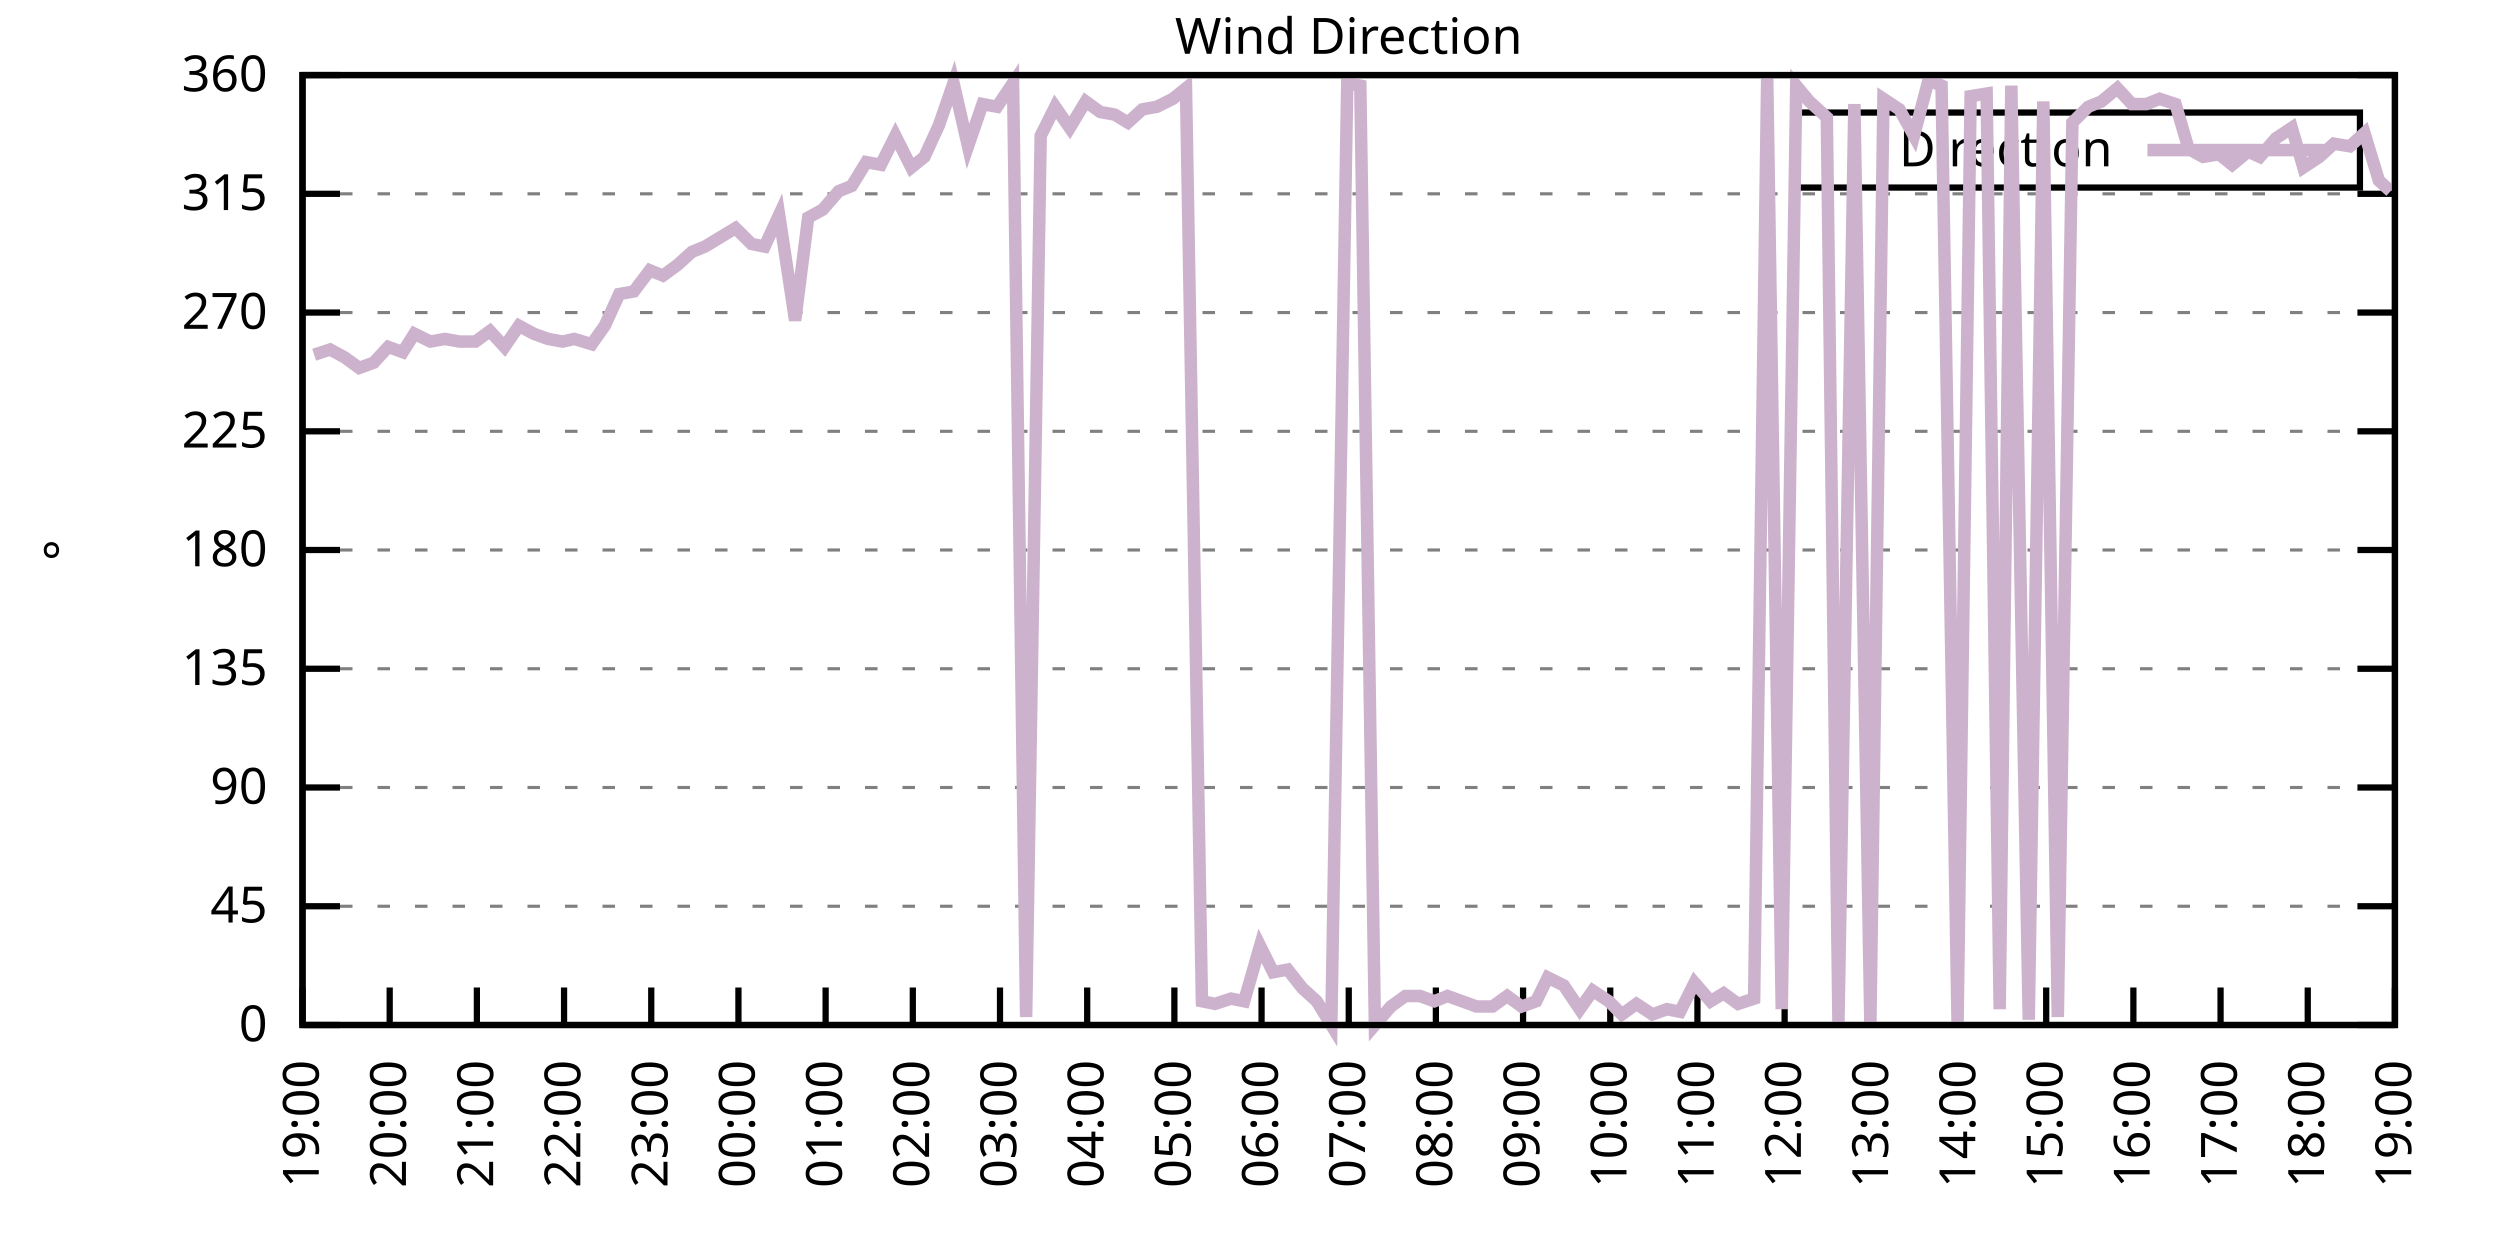
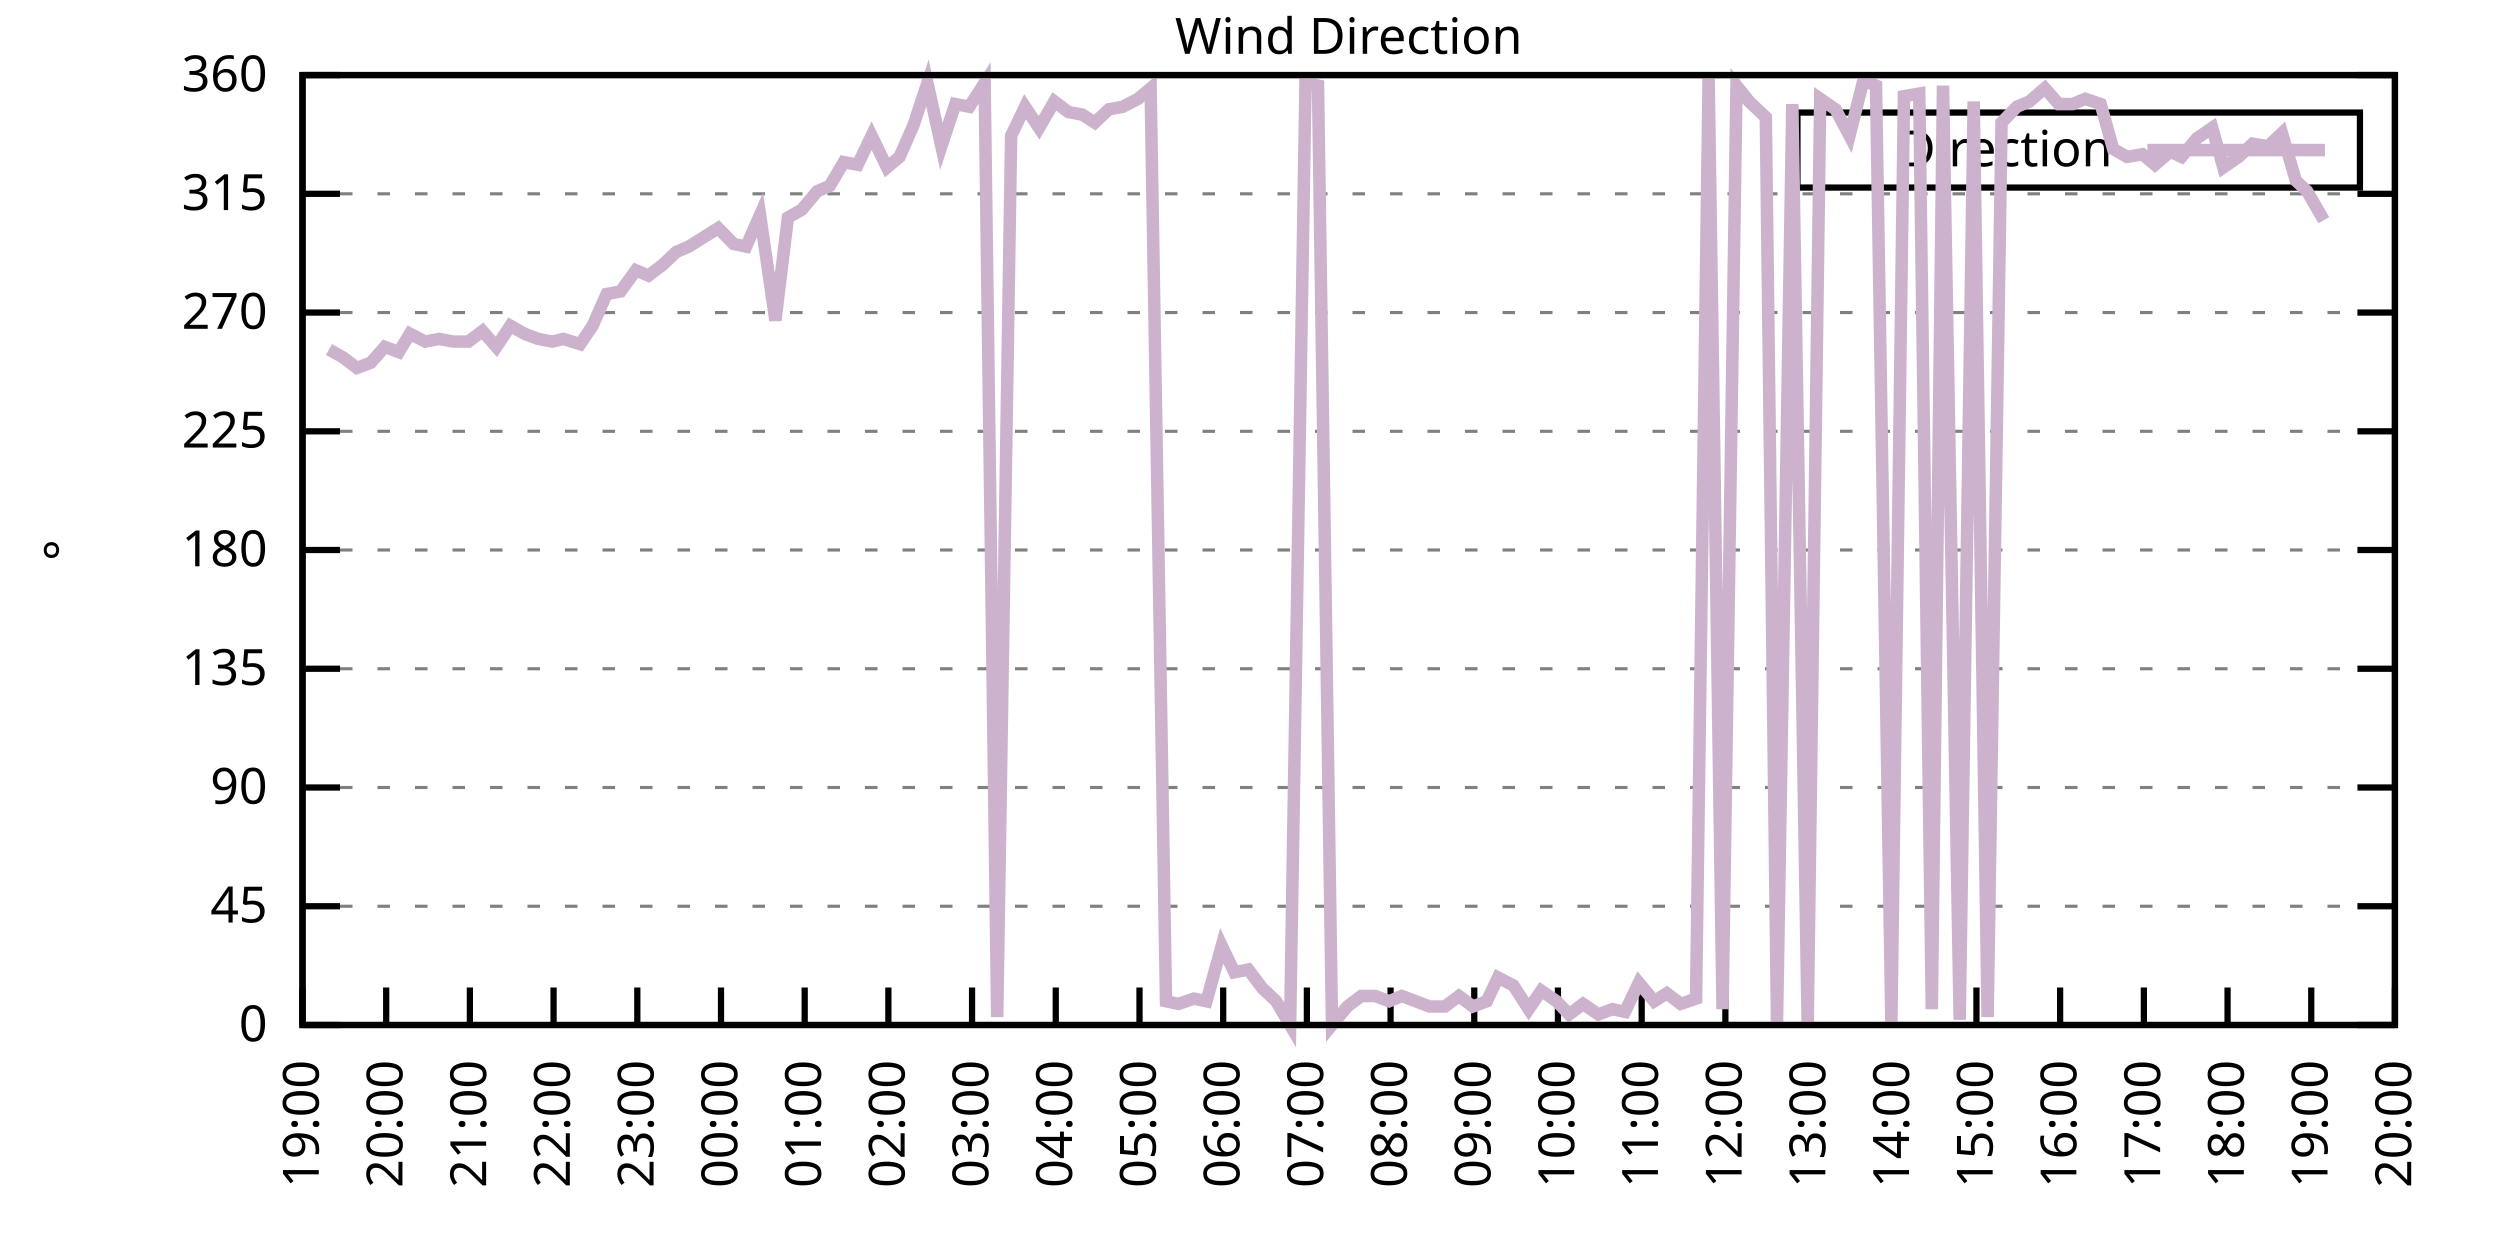
<svg xmlns="http://www.w3.org/2000/svg" xmlns:xlink="http://www.w3.org/1999/xlink" width="400" height="200" viewBox="0 0 400 200">
  <g id="gnuplot_canvas">
    <rect x="0" y="0" width="400" height="200" fill="none" />
    <defs>
      <circle id="gpDot" r="0.5" stroke-width="0.5" stroke="currentColor" />
      <path id="gpPt0" stroke-width="0.333" stroke="currentColor" d="M-1,0 h2 M0,-1 v2" />
      <path id="gpPt1" stroke-width="0.333" stroke="currentColor" d="M-1,-1 L1,1 M1,-1 L-1,1" />
      <path id="gpPt2" stroke-width="0.333" stroke="currentColor" d="M-1,0 L1,0 M0,-1 L0,1 M-1,-1 L1,1 M-1,1 L1,-1" />
      <rect id="gpPt3" stroke-width="0.333" stroke="currentColor" x="-1" y="-1" width="2" height="2" />
      <rect id="gpPt4" stroke-width="0.333" stroke="currentColor" fill="currentColor" x="-1" y="-1" width="2" height="2" />
      <circle id="gpPt5" stroke-width="0.333" stroke="currentColor" cx="0" cy="0" r="1" />
      <use xlink:href="#gpPt5" id="gpPt6" fill="currentColor" stroke="none" />
      <path id="gpPt7" stroke-width="0.333" stroke="currentColor" d="M0,-1.33 L-1.33,0.67 L1.33,0.67 z" />
      <use xlink:href="#gpPt7" id="gpPt8" fill="currentColor" stroke="none" />
      <use xlink:href="#gpPt7" id="gpPt9" stroke="currentColor" transform="rotate(180)" />
      <use xlink:href="#gpPt9" id="gpPt10" fill="currentColor" stroke="none" />
      <use xlink:href="#gpPt3" id="gpPt11" stroke="currentColor" transform="rotate(45)" />
      <use xlink:href="#gpPt11" id="gpPt12" fill="currentColor" stroke="none" />
      <path id="gpPt13" stroke-width="0.333" stroke="currentColor" d="M0,1.330 L1.265,0.411 L0.782,-1.067 L-0.782,-1.076 L-1.265,0.411 z" />
      <use xlink:href="#gpPt13" id="gpPt14" fill="currentColor" stroke="none" />
      <filter id="textbox" filterUnits="objectBoundingBox" x="0" y="0" height="1" width="1">
        <feFlood flood-color="white" flood-opacity="1" result="bgnd" />
        <feComposite in="SourceGraphic" in2="bgnd" operator="atop" />
      </filter>
      <filter id="greybox" filterUnits="objectBoundingBox" x="0" y="0" height="1" width="1">
        <feFlood flood-color="lightgrey" flood-opacity="1" result="grey" />
        <feComposite in="SourceGraphic" in2="grey" operator="atop" />
      </filter>
    </defs>
    <g fill="none" color="white" stroke="currentColor" stroke-width="1.00" stroke-linecap="butt" stroke-linejoin="miter">
</g>
    <g fill="none" color="black" stroke="currentColor" stroke-width="1.00" stroke-linecap="butt" stroke-linejoin="miter">
      <g stroke="none" shape-rendering="crispEdges">
        <polygon fill="rgb(255, 255, 255)" points="48.40,164.00 383.18,164.00 383.18,12.02 48.40,12.02 " />
      </g>
    </g>
    <g fill="none" color="black" stroke="currentColor" stroke-width="1.00" stroke-linecap="butt" stroke-linejoin="miter">
</g>
    <g fill="none" color="black" stroke="black" stroke-width="0.50" stroke-linecap="butt" stroke-linejoin="miter">
</g>
    <g fill="none" color="gray" stroke="currentColor" stroke-width="0.50" stroke-linecap="butt" stroke-linejoin="miter">
      <path stroke="gray" stroke-dasharray="2,4" class="gridline" d="M48.40,164.00 L383.19,164.00  " />
    </g>
    <g fill="none" color="gray" stroke="gray" stroke-width="1.00" stroke-linecap="butt" stroke-linejoin="miter">
</g>
    <g fill="none" color="black" stroke="currentColor" stroke-width="1.00" stroke-linecap="butt" stroke-linejoin="miter">
      <path stroke="black" d="M48.40,164.00 L54.40,164.00 M383.19,164.00 L377.19,164.00  " />
      <g transform="translate(42.80,166.60)" stroke="none" fill="black" font-family="Sans" font-size="8.00" text-anchor="end">
        <text>
          <tspan font-family="Sans"> 0</tspan>
        </text>
      </g>
    </g>
    <g fill="none" color="black" stroke="currentColor" stroke-width="1.00" stroke-linecap="butt" stroke-linejoin="miter">
</g>
    <g fill="none" color="black" stroke="black" stroke-width="0.50" stroke-linecap="butt" stroke-linejoin="miter">
</g>
    <g fill="none" color="gray" stroke="currentColor" stroke-width="0.50" stroke-linecap="butt" stroke-linejoin="miter">
      <path stroke="gray" stroke-dasharray="2,4" class="gridline" d="M48.40,145.00 L383.19,145.00  " />
    </g>
    <g fill="none" color="gray" stroke="gray" stroke-width="1.00" stroke-linecap="butt" stroke-linejoin="miter">
</g>
    <g fill="none" color="black" stroke="currentColor" stroke-width="1.00" stroke-linecap="butt" stroke-linejoin="miter">
      <path stroke="black" d="M48.40,145.00 L54.40,145.00 M383.19,145.00 L377.19,145.00  " />
      <g transform="translate(42.80,147.60)" stroke="none" fill="black" font-family="Sans" font-size="8.00" text-anchor="end">
        <text>
          <tspan font-family="Sans"> 45</tspan>
        </text>
      </g>
    </g>
    <g fill="none" color="black" stroke="currentColor" stroke-width="1.00" stroke-linecap="butt" stroke-linejoin="miter">
</g>
    <g fill="none" color="black" stroke="black" stroke-width="0.50" stroke-linecap="butt" stroke-linejoin="miter">
</g>
    <g fill="none" color="gray" stroke="currentColor" stroke-width="0.50" stroke-linecap="butt" stroke-linejoin="miter">
      <path stroke="gray" stroke-dasharray="2,4" class="gridline" d="M48.40,126.00 L383.19,126.00  " />
    </g>
    <g fill="none" color="gray" stroke="gray" stroke-width="1.00" stroke-linecap="butt" stroke-linejoin="miter">
</g>
    <g fill="none" color="black" stroke="currentColor" stroke-width="1.00" stroke-linecap="butt" stroke-linejoin="miter">
      <path stroke="black" d="M48.40,126.00 L54.40,126.00 M383.19,126.00 L377.19,126.00  " />
      <g transform="translate(42.80,128.60)" stroke="none" fill="black" font-family="Sans" font-size="8.00" text-anchor="end">
        <text>
          <tspan font-family="Sans"> 90</tspan>
        </text>
      </g>
    </g>
    <g fill="none" color="black" stroke="currentColor" stroke-width="1.00" stroke-linecap="butt" stroke-linejoin="miter">
</g>
    <g fill="none" color="black" stroke="black" stroke-width="0.50" stroke-linecap="butt" stroke-linejoin="miter">
</g>
    <g fill="none" color="gray" stroke="currentColor" stroke-width="0.50" stroke-linecap="butt" stroke-linejoin="miter">
      <path stroke="gray" stroke-dasharray="2,4" class="gridline" d="M48.40,107.00 L383.19,107.00  " />
    </g>
    <g fill="none" color="gray" stroke="gray" stroke-width="1.00" stroke-linecap="butt" stroke-linejoin="miter">
</g>
    <g fill="none" color="black" stroke="currentColor" stroke-width="1.00" stroke-linecap="butt" stroke-linejoin="miter">
      <path stroke="black" d="M48.40,107.00 L54.40,107.00 M383.19,107.00 L377.19,107.00  " />
      <g transform="translate(42.80,109.60)" stroke="none" fill="black" font-family="Sans" font-size="8.00" text-anchor="end">
        <text>
          <tspan font-family="Sans"> 135</tspan>
        </text>
      </g>
    </g>
    <g fill="none" color="black" stroke="currentColor" stroke-width="1.00" stroke-linecap="butt" stroke-linejoin="miter">
</g>
    <g fill="none" color="black" stroke="black" stroke-width="0.50" stroke-linecap="butt" stroke-linejoin="miter">
</g>
    <g fill="none" color="gray" stroke="currentColor" stroke-width="0.50" stroke-linecap="butt" stroke-linejoin="miter">
      <path stroke="gray" stroke-dasharray="2,4" class="gridline" d="M48.40,88.00 L383.19,88.00  " />
    </g>
    <g fill="none" color="gray" stroke="gray" stroke-width="1.00" stroke-linecap="butt" stroke-linejoin="miter">
</g>
    <g fill="none" color="black" stroke="currentColor" stroke-width="1.00" stroke-linecap="butt" stroke-linejoin="miter">
      <path stroke="black" d="M48.40,88.00 L54.40,88.00 M383.19,88.00 L377.19,88.00  " />
      <g transform="translate(42.80,90.60)" stroke="none" fill="black" font-family="Sans" font-size="8.00" text-anchor="end">
        <text>
          <tspan font-family="Sans"> 180</tspan>
        </text>
      </g>
    </g>
    <g fill="none" color="black" stroke="currentColor" stroke-width="1.00" stroke-linecap="butt" stroke-linejoin="miter">
</g>
    <g fill="none" color="black" stroke="black" stroke-width="0.50" stroke-linecap="butt" stroke-linejoin="miter">
</g>
    <g fill="none" color="gray" stroke="currentColor" stroke-width="0.50" stroke-linecap="butt" stroke-linejoin="miter">
      <path stroke="gray" stroke-dasharray="2,4" class="gridline" d="M48.40,69.01 L383.19,69.01  " />
    </g>
    <g fill="none" color="gray" stroke="gray" stroke-width="1.00" stroke-linecap="butt" stroke-linejoin="miter">
</g>
    <g fill="none" color="black" stroke="currentColor" stroke-width="1.00" stroke-linecap="butt" stroke-linejoin="miter">
      <path stroke="black" d="M48.40,69.01 L54.40,69.01 M383.19,69.01 L377.19,69.01  " />
      <g transform="translate(42.80,71.61)" stroke="none" fill="black" font-family="Sans" font-size="8.00" text-anchor="end">
        <text>
          <tspan font-family="Sans"> 225</tspan>
        </text>
      </g>
    </g>
    <g fill="none" color="black" stroke="currentColor" stroke-width="1.00" stroke-linecap="butt" stroke-linejoin="miter">
</g>
    <g fill="none" color="black" stroke="black" stroke-width="0.50" stroke-linecap="butt" stroke-linejoin="miter">
</g>
    <g fill="none" color="gray" stroke="currentColor" stroke-width="0.50" stroke-linecap="butt" stroke-linejoin="miter">
      <path stroke="gray" stroke-dasharray="2,4" class="gridline" d="M48.40,50.01 L383.19,50.01  " />
    </g>
    <g fill="none" color="gray" stroke="gray" stroke-width="1.00" stroke-linecap="butt" stroke-linejoin="miter">
</g>
    <g fill="none" color="black" stroke="currentColor" stroke-width="1.00" stroke-linecap="butt" stroke-linejoin="miter">
      <path stroke="black" d="M48.40,50.01 L54.40,50.01 M383.19,50.01 L377.19,50.01  " />
      <g transform="translate(42.80,52.61)" stroke="none" fill="black" font-family="Sans" font-size="8.00" text-anchor="end">
        <text>
          <tspan font-family="Sans"> 270</tspan>
        </text>
      </g>
    </g>
    <g fill="none" color="black" stroke="currentColor" stroke-width="1.00" stroke-linecap="butt" stroke-linejoin="miter">
</g>
    <g fill="none" color="black" stroke="black" stroke-width="0.50" stroke-linecap="butt" stroke-linejoin="miter">
</g>
    <g fill="none" color="gray" stroke="currentColor" stroke-width="0.50" stroke-linecap="butt" stroke-linejoin="miter">
      <path stroke="gray" stroke-dasharray="2,4" class="gridline" d="M48.40,31.01 L383.19,31.01  " />
    </g>
    <g fill="none" color="gray" stroke="gray" stroke-width="1.00" stroke-linecap="butt" stroke-linejoin="miter">
</g>
    <g fill="none" color="black" stroke="currentColor" stroke-width="1.00" stroke-linecap="butt" stroke-linejoin="miter">
      <path stroke="black" d="M48.40,31.01 L54.40,31.01 M383.19,31.01 L377.19,31.01  " />
      <g transform="translate(42.80,33.61)" stroke="none" fill="black" font-family="Sans" font-size="8.00" text-anchor="end">
        <text>
          <tspan font-family="Sans"> 315</tspan>
        </text>
      </g>
    </g>
    <g fill="none" color="black" stroke="currentColor" stroke-width="1.00" stroke-linecap="butt" stroke-linejoin="miter">
</g>
    <g fill="none" color="black" stroke="black" stroke-width="0.50" stroke-linecap="butt" stroke-linejoin="miter">
</g>
    <g fill="none" color="gray" stroke="currentColor" stroke-width="0.50" stroke-linecap="butt" stroke-linejoin="miter">
      <path stroke="gray" stroke-dasharray="2,4" class="gridline" d="M48.40,12.01 L383.19,12.01  " />
    </g>
    <g fill="none" color="gray" stroke="gray" stroke-width="1.00" stroke-linecap="butt" stroke-linejoin="miter">
</g>
    <g fill="none" color="black" stroke="currentColor" stroke-width="1.00" stroke-linecap="butt" stroke-linejoin="miter">
      <path stroke="black" d="M48.40,12.01 L54.40,12.01 M383.19,12.01 L377.19,12.01  " />
      <g transform="translate(42.80,14.61)" stroke="none" fill="black" font-family="Sans" font-size="8.00" text-anchor="end">
        <text>
          <tspan font-family="Sans"> 360</tspan>
        </text>
      </g>
    </g>
    <g fill="none" color="black" stroke="currentColor" stroke-width="1.00" stroke-linecap="butt" stroke-linejoin="miter">
      <path stroke="black" d="M48.40,164.00 L48.40,158.00  " />
      <g transform="translate(51.00,169.60) rotate(270.00)" stroke="none" fill="black" font-family="Sans" font-size="8.00" text-anchor="end">
        <text>
          <tspan font-family="Sans">19:00</tspan>
        </text>
      </g>
    </g>
    <g fill="none" color="black" stroke="currentColor" stroke-width="1.00" stroke-linecap="butt" stroke-linejoin="miter">
-       <path stroke="black" d="M62.35,164.00 L62.35,158.00  " />
-       <g transform="translate(64.95,169.60) rotate(270.00)" stroke="none" fill="black" font-family="Sans" font-size="8.00" text-anchor="end">
+       <path stroke="black" d="M61.79,164.00 L61.79,158.00  " />
+       <g transform="translate(64.39,169.60) rotate(270.00)" stroke="none" fill="black" font-family="Sans" font-size="8.00" text-anchor="end">
        <text>
          <tspan font-family="Sans">20:00</tspan>
        </text>
      </g>
    </g>
    <g fill="none" color="black" stroke="currentColor" stroke-width="1.00" stroke-linecap="butt" stroke-linejoin="miter">
-       <path stroke="black" d="M76.30,164.00 L76.30,158.00  " />
-       <g transform="translate(78.90,169.60) rotate(270.00)" stroke="none" fill="black" font-family="Sans" font-size="8.00" text-anchor="end">
+       <path stroke="black" d="M75.18,164.00 L75.18,158.00  " />
+       <g transform="translate(77.78,169.60) rotate(270.00)" stroke="none" fill="black" font-family="Sans" font-size="8.00" text-anchor="end">
        <text>
          <tspan font-family="Sans">21:00</tspan>
        </text>
      </g>
    </g>
    <g fill="none" color="black" stroke="currentColor" stroke-width="1.00" stroke-linecap="butt" stroke-linejoin="miter">
-       <path stroke="black" d="M90.25,164.00 L90.25,158.00  " />
-       <g transform="translate(92.85,169.60) rotate(270.00)" stroke="none" fill="black" font-family="Sans" font-size="8.00" text-anchor="end">
+       <path stroke="black" d="M88.57,164.00 L88.57,158.00  " />
+       <g transform="translate(91.17,169.60) rotate(270.00)" stroke="none" fill="black" font-family="Sans" font-size="8.00" text-anchor="end">
        <text>
          <tspan font-family="Sans">22:00</tspan>
        </text>
      </g>
    </g>
    <g fill="none" color="black" stroke="currentColor" stroke-width="1.00" stroke-linecap="butt" stroke-linejoin="miter">
-       <path stroke="black" d="M104.20,164.00 L104.20,158.00  " />
-       <g transform="translate(106.80,169.60) rotate(270.00)" stroke="none" fill="black" font-family="Sans" font-size="8.00" text-anchor="end">
+       <path stroke="black" d="M101.97,164.00 L101.97,158.00  " />
+       <g transform="translate(104.57,169.60) rotate(270.00)" stroke="none" fill="black" font-family="Sans" font-size="8.00" text-anchor="end">
        <text>
          <tspan font-family="Sans">23:00</tspan>
        </text>
      </g>
    </g>
    <g fill="none" color="black" stroke="currentColor" stroke-width="1.00" stroke-linecap="butt" stroke-linejoin="miter">
-       <path stroke="black" d="M118.15,164.00 L118.15,158.00  " />
-       <g transform="translate(120.75,169.60) rotate(270.00)" stroke="none" fill="black" font-family="Sans" font-size="8.00" text-anchor="end">
+       <path stroke="black" d="M115.36,164.00 L115.36,158.00  " />
+       <g transform="translate(117.96,169.60) rotate(270.00)" stroke="none" fill="black" font-family="Sans" font-size="8.00" text-anchor="end">
        <text>
          <tspan font-family="Sans">00:00</tspan>
        </text>
      </g>
    </g>
    <g fill="none" color="black" stroke="currentColor" stroke-width="1.00" stroke-linecap="butt" stroke-linejoin="miter">
-       <path stroke="black" d="M132.10,164.00 L132.10,158.00  " />
-       <g transform="translate(134.70,169.60) rotate(270.00)" stroke="none" fill="black" font-family="Sans" font-size="8.00" text-anchor="end">
+       <path stroke="black" d="M128.75,164.00 L128.75,158.00  " />
+       <g transform="translate(131.35,169.60) rotate(270.00)" stroke="none" fill="black" font-family="Sans" font-size="8.00" text-anchor="end">
        <text>
          <tspan font-family="Sans">01:00</tspan>
        </text>
      </g>
    </g>
    <g fill="none" color="black" stroke="currentColor" stroke-width="1.00" stroke-linecap="butt" stroke-linejoin="miter">
-       <path stroke="black" d="M146.05,164.00 L146.05,158.00  " />
-       <g transform="translate(148.65,169.60) rotate(270.00)" stroke="none" fill="black" font-family="Sans" font-size="8.00" text-anchor="end">
+       <path stroke="black" d="M142.14,164.00 L142.14,158.00  " />
+       <g transform="translate(144.74,169.60) rotate(270.00)" stroke="none" fill="black" font-family="Sans" font-size="8.00" text-anchor="end">
        <text>
          <tspan font-family="Sans">02:00</tspan>
        </text>
      </g>
    </g>
    <g fill="none" color="black" stroke="currentColor" stroke-width="1.00" stroke-linecap="butt" stroke-linejoin="miter">
-       <path stroke="black" d="M160.00,164.00 L160.00,158.00  " />
-       <g transform="translate(162.60,169.60) rotate(270.00)" stroke="none" fill="black" font-family="Sans" font-size="8.00" text-anchor="end">
+       <path stroke="black" d="M155.53,164.00 L155.53,158.00  " />
+       <g transform="translate(158.13,169.60) rotate(270.00)" stroke="none" fill="black" font-family="Sans" font-size="8.00" text-anchor="end">
        <text>
          <tspan font-family="Sans">03:00</tspan>
        </text>
      </g>
    </g>
    <g fill="none" color="black" stroke="currentColor" stroke-width="1.00" stroke-linecap="butt" stroke-linejoin="miter">
-       <path stroke="black" d="M173.95,164.00 L173.95,158.00  " />
-       <g transform="translate(176.55,169.60) rotate(270.00)" stroke="none" fill="black" font-family="Sans" font-size="8.00" text-anchor="end">
+       <path stroke="black" d="M168.92,164.00 L168.92,158.00  " />
+       <g transform="translate(171.52,169.60) rotate(270.00)" stroke="none" fill="black" font-family="Sans" font-size="8.00" text-anchor="end">
        <text>
          <tspan font-family="Sans">04:00</tspan>
        </text>
      </g>
    </g>
    <g fill="none" color="black" stroke="currentColor" stroke-width="1.00" stroke-linecap="butt" stroke-linejoin="miter">
-       <path stroke="black" d="M187.90,164.00 L187.90,158.00  " />
-       <g transform="translate(190.50,169.60) rotate(270.00)" stroke="none" fill="black" font-family="Sans" font-size="8.00" text-anchor="end">
+       <path stroke="black" d="M182.32,164.00 L182.32,158.00  " />
+       <g transform="translate(184.92,169.60) rotate(270.00)" stroke="none" fill="black" font-family="Sans" font-size="8.00" text-anchor="end">
        <text>
          <tspan font-family="Sans">05:00</tspan>
        </text>
      </g>
    </g>
    <g fill="none" color="black" stroke="currentColor" stroke-width="1.00" stroke-linecap="butt" stroke-linejoin="miter">
-       <path stroke="black" d="M201.85,164.00 L201.85,158.00  " />
-       <g transform="translate(204.45,169.60) rotate(270.00)" stroke="none" fill="black" font-family="Sans" font-size="8.00" text-anchor="end">
+       <path stroke="black" d="M195.71,164.00 L195.71,158.00  " />
+       <g transform="translate(198.31,169.60) rotate(270.00)" stroke="none" fill="black" font-family="Sans" font-size="8.00" text-anchor="end">
        <text>
          <tspan font-family="Sans">06:00</tspan>
        </text>
      </g>
    </g>
    <g fill="none" color="black" stroke="currentColor" stroke-width="1.00" stroke-linecap="butt" stroke-linejoin="miter">
-       <path stroke="black" d="M215.80,164.00 L215.80,158.00  " />
-       <g transform="translate(218.40,169.60) rotate(270.00)" stroke="none" fill="black" font-family="Sans" font-size="8.00" text-anchor="end">
+       <path stroke="black" d="M209.10,164.00 L209.10,158.00  " />
+       <g transform="translate(211.70,169.60) rotate(270.00)" stroke="none" fill="black" font-family="Sans" font-size="8.00" text-anchor="end">
        <text>
          <tspan font-family="Sans">07:00</tspan>
        </text>
      </g>
    </g>
    <g fill="none" color="black" stroke="currentColor" stroke-width="1.00" stroke-linecap="butt" stroke-linejoin="miter">
-       <path stroke="black" d="M229.74,164.00 L229.74,158.00  " />
-       <g transform="translate(232.34,169.60) rotate(270.00)" stroke="none" fill="black" font-family="Sans" font-size="8.00" text-anchor="end">
+       <path stroke="black" d="M222.49,164.00 L222.49,158.00  " />
+       <g transform="translate(225.09,169.60) rotate(270.00)" stroke="none" fill="black" font-family="Sans" font-size="8.00" text-anchor="end">
        <text>
          <tspan font-family="Sans">08:00</tspan>
        </text>
      </g>
    </g>
    <g fill="none" color="black" stroke="currentColor" stroke-width="1.00" stroke-linecap="butt" stroke-linejoin="miter">
-       <path stroke="black" d="M243.69,164.00 L243.69,158.00  " />
-       <g transform="translate(246.29,169.60) rotate(270.00)" stroke="none" fill="black" font-family="Sans" font-size="8.00" text-anchor="end">
+       <path stroke="black" d="M235.88,164.00 L235.88,158.00  " />
+       <g transform="translate(238.48,169.60) rotate(270.00)" stroke="none" fill="black" font-family="Sans" font-size="8.00" text-anchor="end">
        <text>
          <tspan font-family="Sans">09:00</tspan>
        </text>
      </g>
    </g>
    <g fill="none" color="black" stroke="currentColor" stroke-width="1.00" stroke-linecap="butt" stroke-linejoin="miter">
-       <path stroke="black" d="M257.64,164.00 L257.64,158.00  " />
-       <g transform="translate(260.24,169.60) rotate(270.00)" stroke="none" fill="black" font-family="Sans" font-size="8.00" text-anchor="end">
+       <path stroke="black" d="M249.27,164.00 L249.27,158.00  " />
+       <g transform="translate(251.87,169.60) rotate(270.00)" stroke="none" fill="black" font-family="Sans" font-size="8.00" text-anchor="end">
        <text>
          <tspan font-family="Sans">10:00</tspan>
        </text>
      </g>
    </g>
    <g fill="none" color="black" stroke="currentColor" stroke-width="1.00" stroke-linecap="butt" stroke-linejoin="miter">
-       <path stroke="black" d="M271.59,164.00 L271.59,158.00  " />
-       <g transform="translate(274.19,169.60) rotate(270.00)" stroke="none" fill="black" font-family="Sans" font-size="8.00" text-anchor="end">
+       <path stroke="black" d="M262.67,164.00 L262.67,158.00  " />
+       <g transform="translate(265.27,169.60) rotate(270.00)" stroke="none" fill="black" font-family="Sans" font-size="8.00" text-anchor="end">
        <text>
          <tspan font-family="Sans">11:00</tspan>
        </text>
      </g>
    </g>
    <g fill="none" color="black" stroke="currentColor" stroke-width="1.00" stroke-linecap="butt" stroke-linejoin="miter">
-       <path stroke="black" d="M285.54,164.00 L285.54,158.00  " />
-       <g transform="translate(288.14,169.60) rotate(270.00)" stroke="none" fill="black" font-family="Sans" font-size="8.00" text-anchor="end">
+       <path stroke="black" d="M276.06,164.00 L276.06,158.00  " />
+       <g transform="translate(278.66,169.60) rotate(270.00)" stroke="none" fill="black" font-family="Sans" font-size="8.00" text-anchor="end">
        <text>
          <tspan font-family="Sans">12:00</tspan>
        </text>
      </g>
    </g>
    <g fill="none" color="black" stroke="currentColor" stroke-width="1.00" stroke-linecap="butt" stroke-linejoin="miter">
-       <path stroke="black" d="M299.49,164.00 L299.49,158.00  " />
-       <g transform="translate(302.09,169.60) rotate(270.00)" stroke="none" fill="black" font-family="Sans" font-size="8.00" text-anchor="end">
+       <path stroke="black" d="M289.45,164.00 L289.45,158.00  " />
+       <g transform="translate(292.05,169.60) rotate(270.00)" stroke="none" fill="black" font-family="Sans" font-size="8.00" text-anchor="end">
        <text>
          <tspan font-family="Sans">13:00</tspan>
        </text>
      </g>
    </g>
    <g fill="none" color="black" stroke="currentColor" stroke-width="1.00" stroke-linecap="butt" stroke-linejoin="miter">
-       <path stroke="black" d="M313.44,164.00 L313.44,158.00  " />
-       <g transform="translate(316.04,169.60) rotate(270.00)" stroke="none" fill="black" font-family="Sans" font-size="8.00" text-anchor="end">
+       <path stroke="black" d="M302.84,164.00 L302.84,158.00  " />
+       <g transform="translate(305.44,169.60) rotate(270.00)" stroke="none" fill="black" font-family="Sans" font-size="8.00" text-anchor="end">
        <text>
          <tspan font-family="Sans">14:00</tspan>
        </text>
      </g>
    </g>
    <g fill="none" color="black" stroke="currentColor" stroke-width="1.00" stroke-linecap="butt" stroke-linejoin="miter">
-       <path stroke="black" d="M327.39,164.00 L327.39,158.00  " />
-       <g transform="translate(329.99,169.60) rotate(270.00)" stroke="none" fill="black" font-family="Sans" font-size="8.00" text-anchor="end">
+       <path stroke="black" d="M316.23,164.00 L316.23,158.00  " />
+       <g transform="translate(318.83,169.60) rotate(270.00)" stroke="none" fill="black" font-family="Sans" font-size="8.00" text-anchor="end">
        <text>
          <tspan font-family="Sans">15:00</tspan>
        </text>
      </g>
    </g>
    <g fill="none" color="black" stroke="currentColor" stroke-width="1.00" stroke-linecap="butt" stroke-linejoin="miter">
-       <path stroke="black" d="M341.34,164.00 L341.34,158.00  " />
-       <g transform="translate(343.94,169.60) rotate(270.00)" stroke="none" fill="black" font-family="Sans" font-size="8.00" text-anchor="end">
+       <path stroke="black" d="M329.62,164.00 L329.62,158.00  " />
+       <g transform="translate(332.22,169.60) rotate(270.00)" stroke="none" fill="black" font-family="Sans" font-size="8.00" text-anchor="end">
        <text>
          <tspan font-family="Sans">16:00</tspan>
        </text>
      </g>
    </g>
    <g fill="none" color="black" stroke="currentColor" stroke-width="1.00" stroke-linecap="butt" stroke-linejoin="miter">
-       <path stroke="black" d="M355.29,164.00 L355.29,158.00  " />
-       <g transform="translate(357.89,169.60) rotate(270.00)" stroke="none" fill="black" font-family="Sans" font-size="8.00" text-anchor="end">
+       <path stroke="black" d="M343.02,164.00 L343.02,158.00  " />
+       <g transform="translate(345.62,169.60) rotate(270.00)" stroke="none" fill="black" font-family="Sans" font-size="8.00" text-anchor="end">
        <text>
          <tspan font-family="Sans">17:00</tspan>
        </text>
      </g>
    </g>
    <g fill="none" color="black" stroke="currentColor" stroke-width="1.00" stroke-linecap="butt" stroke-linejoin="miter">
-       <path stroke="black" d="M369.24,164.00 L369.24,158.00  " />
-       <g transform="translate(371.84,169.60) rotate(270.00)" stroke="none" fill="black" font-family="Sans" font-size="8.00" text-anchor="end">
+       <path stroke="black" d="M356.41,164.00 L356.41,158.00  " />
+       <g transform="translate(359.01,169.60) rotate(270.00)" stroke="none" fill="black" font-family="Sans" font-size="8.00" text-anchor="end">
        <text>
          <tspan font-family="Sans">18:00</tspan>
+         </text>
+       </g>
+     </g>
+     <g fill="none" color="black" stroke="currentColor" stroke-width="1.00" stroke-linecap="butt" stroke-linejoin="miter">
+       <path stroke="black" d="M369.80,164.00 L369.80,158.00  " />
+       <g transform="translate(372.40,169.60) rotate(270.00)" stroke="none" fill="black" font-family="Sans" font-size="8.00" text-anchor="end">
+         <text>
+           <tspan font-family="Sans">19:00</tspan>
        </text>
      </g>
    </g>
    <g fill="none" color="black" stroke="currentColor" stroke-width="1.00" stroke-linecap="butt" stroke-linejoin="miter">
      <path stroke="black" d="M383.19,164.00 L383.19,158.00  " />
      <g transform="translate(385.79,169.60) rotate(270.00)" stroke="none" fill="black" font-family="Sans" font-size="8.00" text-anchor="end">
        <text>
-           <tspan font-family="Sans">19:00</tspan>
+           <tspan font-family="Sans">20:00</tspan>
        </text>
      </g>
    </g>
    <g fill="none" color="black" stroke="currentColor" stroke-width="1.00" stroke-linecap="butt" stroke-linejoin="miter">
</g>
    <g fill="none" color="black" stroke="currentColor" stroke-width="1.00" stroke-linecap="butt" stroke-linejoin="miter">
      <path stroke="black" d="M48.40,12.01 L48.40,164.00 L383.19,164.00 L383.19,12.01 L48.40,12.01 Z  " />
    </g>
    <g fill="none" color="black" stroke="currentColor" stroke-width="1.00" stroke-linecap="butt" stroke-linejoin="miter">
</g>
    <g fill="none" color="black" stroke="currentColor" stroke-width="1.00" stroke-linecap="butt" stroke-linejoin="miter">
      <path stroke="black" d="M287.59,30.01 L287.59,18.01 L377.59,18.01 L377.59,30.01 L287.59,30.01 Z  " />
    </g>
    <g id="Wind_direction_plot_1">
      <g fill="none" color="white" stroke="black" stroke-width="2.00" stroke-linecap="butt" stroke-linejoin="miter">
</g>
      <g fill="none" color="black" stroke="currentColor" stroke-width="2.00" stroke-linecap="butt" stroke-linejoin="miter">
        <g transform="translate(337.99,26.61)" stroke="none" fill="black" font-family="Sans" font-size="8.00" text-anchor="end">
          <text>
            <tspan font-family="Sans">Direction</tspan>
          </text>
        </g>
      </g>
      <g fill="none" color="black" stroke="currentColor" stroke-width="2.00" stroke-linecap="butt" stroke-linejoin="miter">
-         <path stroke="rgb(204, 178, 204)" d="M343.59,24.01 L371.99,24.01 M50.26,56.76 L52.82,55.92 L55.14,57.18 L57.47,58.87 L59.79,58.03 L62.12,55.50   L64.44,56.34 L66.30,53.39 L68.86,54.65 L71.18,54.23 L73.51,54.65 L76.07,54.65 L78.39,52.96 L80.72,55.50   L83.04,52.12 L85.37,53.39 L87.69,54.23 L90.02,54.65 L91.88,54.23 L94.67,55.07 L96.76,52.12 L99.08,47.05   L101.41,46.63 L103.97,43.25 L106.06,44.10 L108.38,42.41 L110.71,40.30 L112.80,39.45 L115.59,37.76 L117.68,36.50   L120.24,39.03 L122.33,39.45 L124.66,34.39 L127.22,51.27 L129.31,34.81 L131.63,33.54 L134.19,30.59 L136.28,29.74   L138.61,25.94 L140.93,26.36 L143.26,21.72 L145.81,26.79 L147.91,25.10 L150.23,20.03 L152.56,13.28 L154.88,23.41   L157.21,16.65 L159.53,17.08 L162.09,13.28 L164.18,162.73 L166.51,21.72 L168.83,17.08 L171.16,20.45 L173.71,16.23   L176.04,17.92 L178.36,18.34 L180.46,19.61 L182.78,17.50 L185.11,17.08 L187.66,15.81 L189.76,14.12 L192.31,160.20   L194.41,160.62 L196.96,159.78 L199.06,160.20 L201.61,151.33 L203.71,155.56 L206.03,155.13 L208.36,158.09 L210.68,160.20   L213.01,164.00 L215.56,13.28 L217.65,13.70 L219.98,164.00 L222.54,161.04 L224.86,159.36 L227.19,159.36 L229.51,160.20   L231.60,159.36 L233.93,160.20 L236.25,161.04 L238.81,161.04 L241.14,159.36 L243.46,161.04 L245.79,160.20 L247.65,156.40   L250.20,157.67 L252.76,161.47 L254.85,158.51 L257.41,160.20 L259.50,162.31 L261.83,160.62 L264.39,162.31 L266.71,161.47   L268.80,161.89 L271.13,157.24 L273.69,160.20 L275.78,158.93 L278.10,160.62 L280.66,159.78 L282.75,12.43 L285.08,161.47   L287.40,13.70 L289.50,16.23 L292.29,18.77 L294.15,163.58 L296.70,16.65 L299.26,164.00 L301.35,15.81 L303.91,17.50   L306.23,21.72 L308.56,12.85 L310.65,13.70 L313.21,163.58 L315.30,15.39 L317.86,14.97 L319.95,161.47 L321.81,13.70   L324.60,163.16 L326.93,16.23 L329.25,162.73 L331.58,19.61 L334.13,17.08 L336.23,16.23 L338.78,14.12 L341.11,16.65   L343.43,16.65 L345.53,15.81 L348.08,16.65 L350.18,23.83 L352.50,25.10 L355.06,24.68 L357.15,26.36 L359.71,24.25   L361.57,25.10 L364.13,22.14 L366.68,20.45 L368.54,26.79 L371.10,25.10 L373.43,22.99 L375.98,23.41 L378.31,21.30   L380.63,28.90 L382.49,30.59  " />
+         <path stroke="rgb(204, 178, 204)" d="M343.59,24.01 L371.99,24.01 M52.64,55.92 L54.87,57.18 L57.10,58.87 L59.34,58.03 L61.57,55.50 L63.80,56.34   L65.59,53.39 L68.04,54.65 L70.27,54.23 L72.50,54.65 L74.96,54.65 L77.19,52.96 L79.42,55.50 L81.66,52.12   L83.89,53.39 L86.12,54.23 L88.35,54.65 L90.14,54.23 L92.82,55.07 L94.82,52.12 L97.06,47.05 L99.29,46.63   L101.74,43.25 L103.75,44.10 L105.98,42.41 L108.22,40.30 L110.22,39.45 L112.90,37.76 L114.91,36.50 L117.37,39.03   L119.38,39.45 L121.61,34.39 L124.06,51.27 L126.07,34.81 L128.30,33.54 L130.76,30.59 L132.77,29.74 L135.00,25.94   L137.23,26.36 L139.46,21.72 L141.92,26.79 L143.93,25.10 L146.16,20.03 L148.39,13.28 L150.62,23.41 L152.85,16.65   L155.09,17.08 L157.54,13.28 L159.55,162.73 L161.78,21.72 L164.01,17.08 L166.25,20.45 L168.70,16.23 L170.93,17.92   L173.17,18.34 L175.17,19.61 L177.41,17.50 L179.64,17.08 L182.09,15.81 L184.10,14.12 L186.56,160.20 L188.57,160.62   L191.02,159.78 L193.03,160.20 L195.48,151.33 L197.49,155.56 L199.73,155.13 L201.96,158.09 L204.19,160.20 L206.42,164.00   L208.88,13.28 L210.88,13.70 L213.12,164.00 L215.57,161.04 L217.80,159.36 L220.04,159.36 L222.27,160.20 L224.28,159.36   L226.51,160.20 L228.74,161.04 L231.20,161.04 L233.43,159.36 L235.66,161.04 L237.89,160.20 L239.68,156.40 L242.13,157.67   L244.59,161.47 L246.60,158.51 L249.05,160.20 L251.06,162.31 L253.29,160.62 L255.75,162.31 L257.98,161.47 L259.99,161.89   L262.22,157.24 L264.67,160.20 L266.68,158.93 L268.92,160.62 L271.37,159.78 L273.38,12.43 L275.61,161.47 L277.84,13.70   L279.85,16.23 L282.53,18.77 L284.32,163.58 L286.77,16.65 L289.23,164.00 L291.23,15.81 L293.69,17.50 L295.92,21.72   L298.15,12.85 L300.16,13.70 L302.62,163.58 L304.63,15.39 L307.08,14.97 L309.09,161.47 L310.88,13.70 L313.55,163.16   L315.79,16.23 L318.02,162.73 L320.25,19.61 L322.70,17.08 L324.71,16.23 L327.17,14.12 L329.40,16.65 L331.63,16.65   L333.64,15.81 L336.10,16.65 L338.10,23.83 L340.34,25.10 L342.79,24.68 L344.80,26.36 L347.26,24.25 L349.04,25.10   L351.50,22.14 L353.95,20.45 L355.74,26.79 L358.19,25.10 L360.42,22.99 L362.88,23.41 L365.11,21.30 L367.34,28.90   L369.13,30.59 L371.81,35.23  " />
      </g>
    </g>
    <g fill="none" color="black" stroke="currentColor" stroke-width="2.00" stroke-linecap="butt" stroke-linejoin="miter">
</g>
    <g fill="none" color="black" stroke="black" stroke-width="1.00" stroke-linecap="butt" stroke-linejoin="miter">
</g>
    <g fill="none" color="black" stroke="currentColor" stroke-width="1.00" stroke-linecap="butt" stroke-linejoin="miter">
      <path stroke="black" d="M48.40,12.01 L48.40,164.00 L383.19,164.00 L383.19,12.01 L48.40,12.01 Z  " />
      <g transform="translate(12.80,88.01) rotate(270.00)" stroke="none" fill="black" font-family="Sans" font-size="8.00" text-anchor="middle">
        <text>
          <tspan font-family="Sans">°</tspan>
        </text>
      </g>
    </g>
    <g fill="none" color="black" stroke="currentColor" stroke-width="1.00" stroke-linecap="butt" stroke-linejoin="miter">
</g>
    <g fill="none" color="black" stroke="currentColor" stroke-width="1.00" stroke-linecap="butt" stroke-linejoin="miter">
      <g transform="translate(215.79,8.61)" stroke="none" fill="black" font-family="Sans" font-size="8.00" text-anchor="middle">
        <text>
          <tspan font-family="Sans">Wind Direction</tspan>
        </text>
      </g>
    </g>
    <g fill="none" color="black" stroke="currentColor" stroke-width="1.00" stroke-linecap="butt" stroke-linejoin="miter">
</g>
  </g>
</svg>
